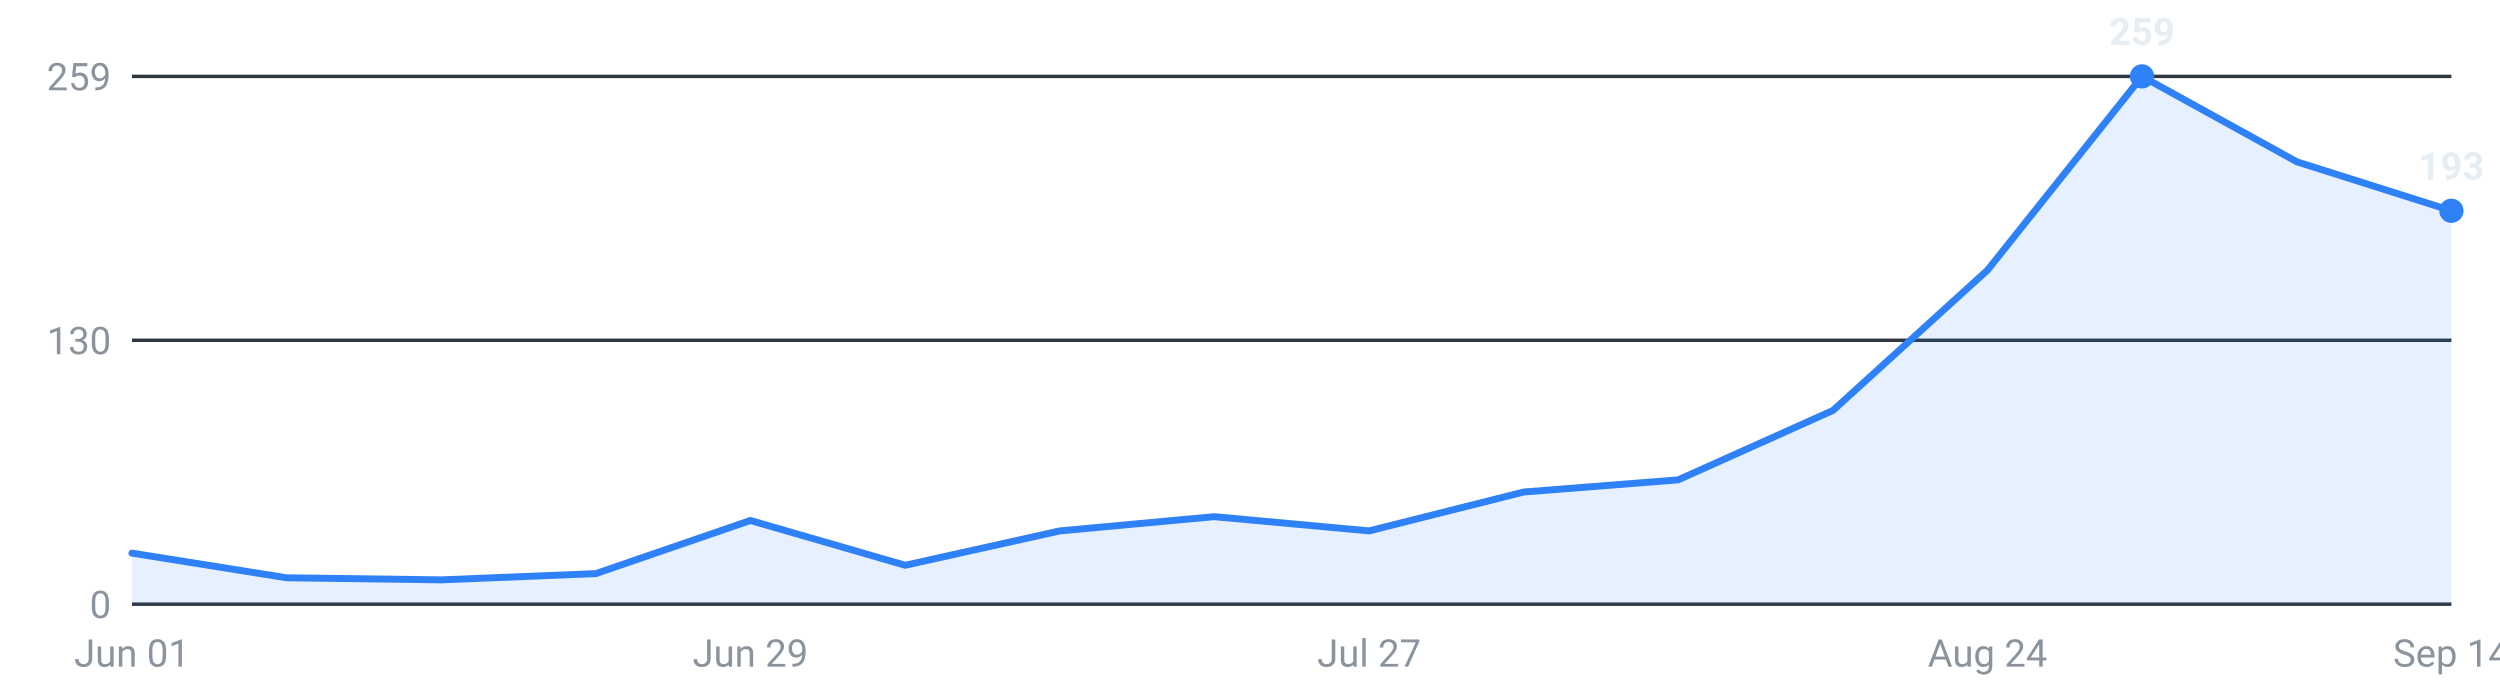
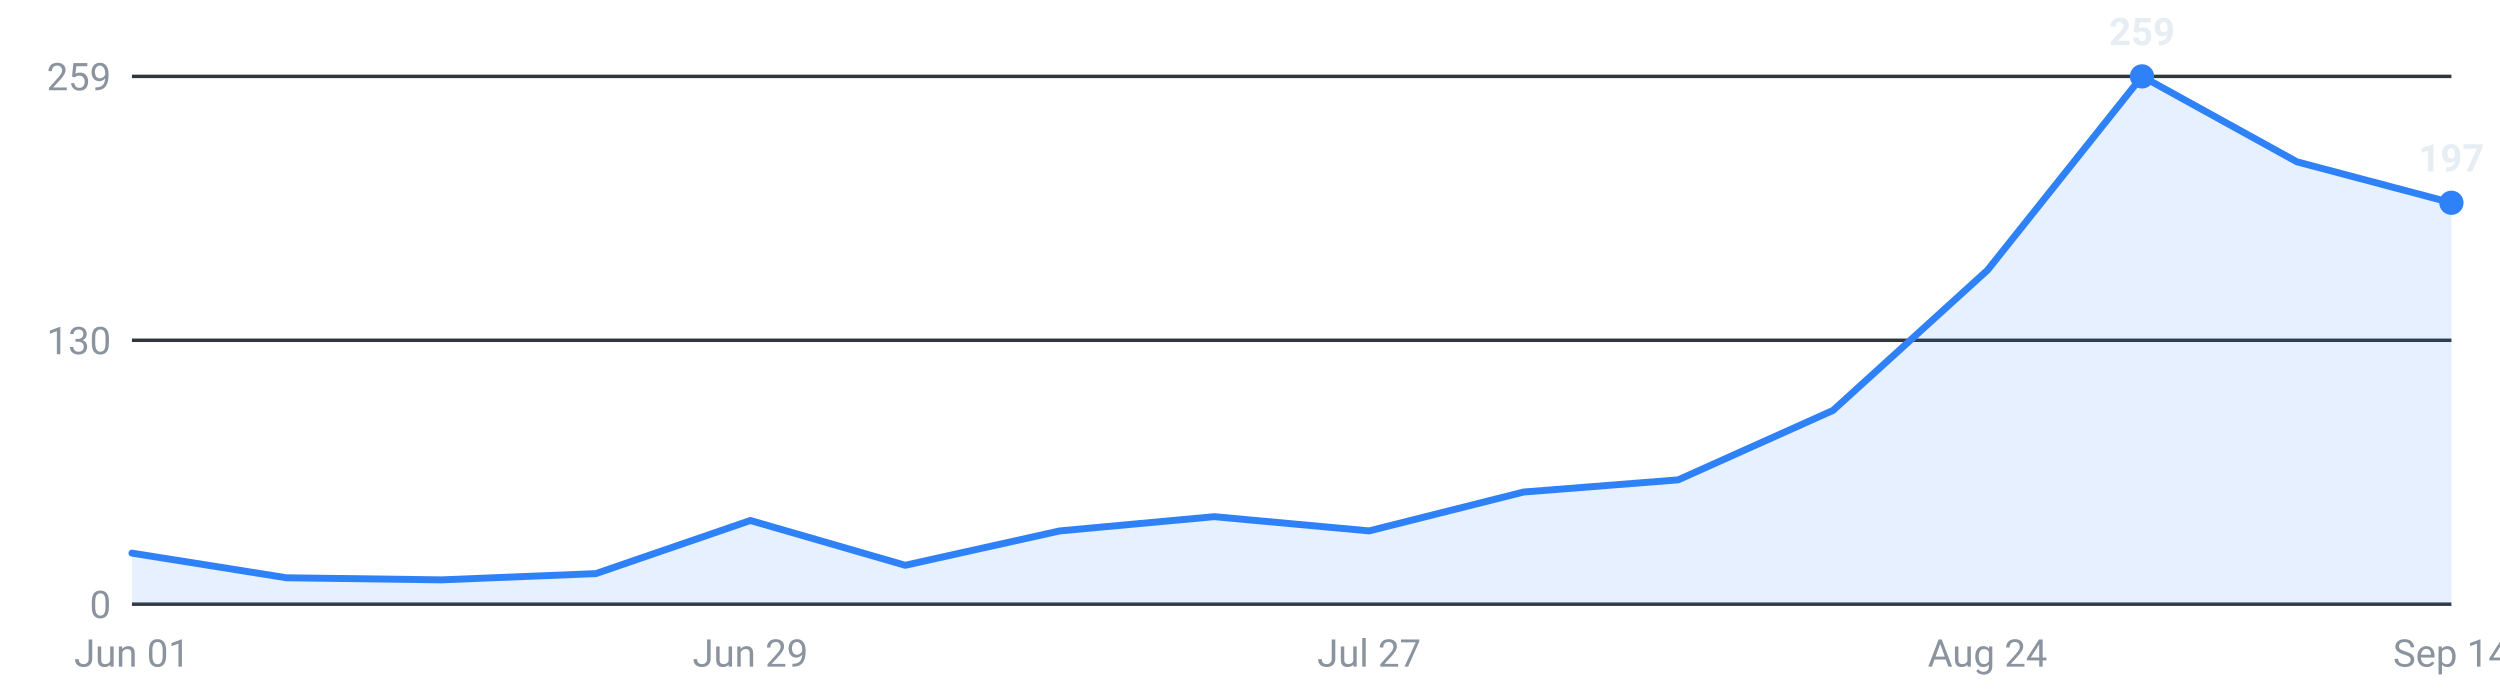
<svg xmlns="http://www.w3.org/2000/svg" viewBox="0 0 720 200" width="720" height="200" role="img" aria-label="Internships posted per week, last 16 weeks">
  <g font-family="-apple-system,Segoe UI,Roboto,sans-serif" font-size="11">
    <line x1="38" y1="174.0" x2="706" y2="174.0" stroke="#30363d" stroke-width="1" />
    <text x="32" y="178.0" text-anchor="end" fill="#8b949e">0</text>
    <line x1="38" y1="98.0" x2="706" y2="98.0" stroke="#30363d" stroke-width="1" />
    <text x="32" y="102.0" text-anchor="end" fill="#8b949e">130</text>
    <line x1="38" y1="22.0" x2="706" y2="22.0" stroke="#30363d" stroke-width="1" />
    <text x="32" y="26.0" text-anchor="end" fill="#8b949e">259</text>
-     <path d="M38.0,174 L38.0,159.3 L82.5,166.4 L127.1,167.0 L171.6,165.2 L216.1,149.9 L260.7,162.8 L305.2,152.9 L349.7,148.8 L394.3,152.9 L438.8,141.7 L483.3,138.2 L527.9,118.2 L572.4,77.8 L616.9,22.0 L661.5,46.6 L706.0,60.7 L706.0,174 Z" fill="#2f81f7" fill-opacity="0.12" />
-     <polyline points="38.0,159.3 82.5,166.4 127.1,167.0 171.6,165.2 216.1,149.9 260.7,162.8 305.2,152.9 349.7,148.8 394.3,152.9 438.8,141.7 483.3,138.2 527.9,118.2 572.4,77.8 616.9,22.0 661.5,46.6 706.0,60.7" fill="none" stroke="#2f81f7" stroke-width="2" stroke-linejoin="round" stroke-linecap="round" />
+     <path d="M38.0,174 L38.0,159.3 L82.5,166.4 L127.1,167.0 L171.6,165.2 L216.1,149.9 L260.7,162.8 L305.2,152.9 L349.7,148.8 L394.3,152.9 L438.8,141.7 L483.3,138.2 L527.9,118.2 L572.4,77.8 L616.9,22.0 L661.5,46.6 L706.0,58.4 L706.0,174 Z" fill="#2f81f7" fill-opacity="0.12" />
+     <polyline points="38.0,159.3 82.5,166.4 127.1,167.0 171.6,165.2 216.1,149.9 260.7,162.8 305.2,152.9 349.7,148.8 394.3,152.9 438.8,141.7 483.3,138.2 527.9,118.2 572.4,77.8 616.9,22.0 661.5,46.6 706.0,58.4" fill="none" stroke="#2f81f7" stroke-width="2" stroke-linejoin="round" stroke-linecap="round" />
    <circle cx="616.9" cy="22.0" r="3.5" fill="#2f81f7" />
    <text x="616.9" y="13.0" text-anchor="middle" fill="#e6edf3" font-weight="600">259</text>
-     <circle cx="706.0" cy="60.7" r="3.5" fill="#2f81f7" />
-     <text x="706.0" y="51.7" text-anchor="middle" fill="#e6edf3" font-weight="600">193</text>
+     <circle cx="706.0" cy="58.4" r="3.5" fill="#2f81f7" />
+     <text x="706.0" y="49.4" text-anchor="middle" fill="#e6edf3" font-weight="600">197</text>
    <text x="38.0" y="192" text-anchor="middle" fill="#8b949e">Jun 01</text>
    <text x="216.1" y="192" text-anchor="middle" fill="#8b949e">Jun 29</text>
    <text x="394.3" y="192" text-anchor="middle" fill="#8b949e">Jul 27</text>
    <text x="572.4" y="192" text-anchor="middle" fill="#8b949e">Aug 24</text>
    <text x="706.0" y="192" text-anchor="middle" fill="#8b949e">Sep 14</text>
  </g>
</svg>
